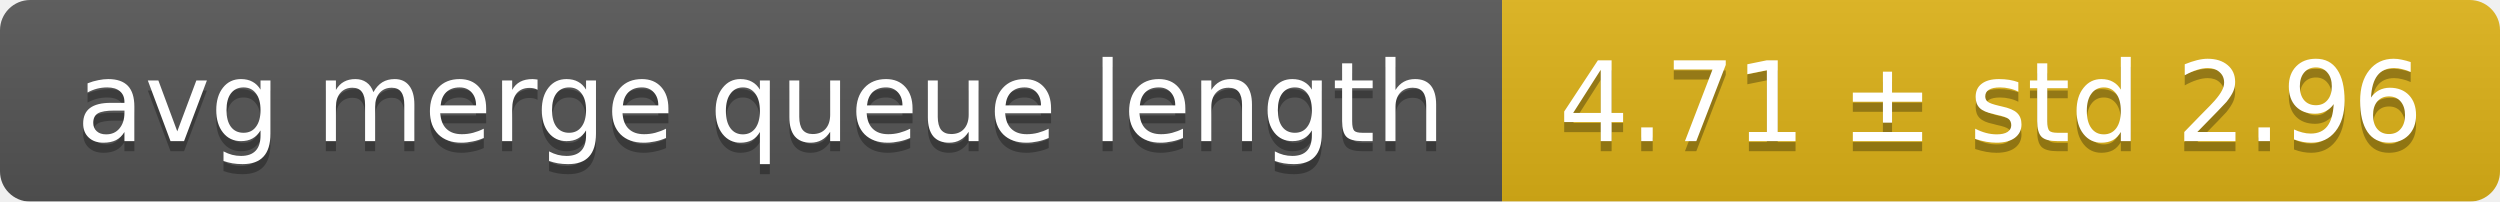
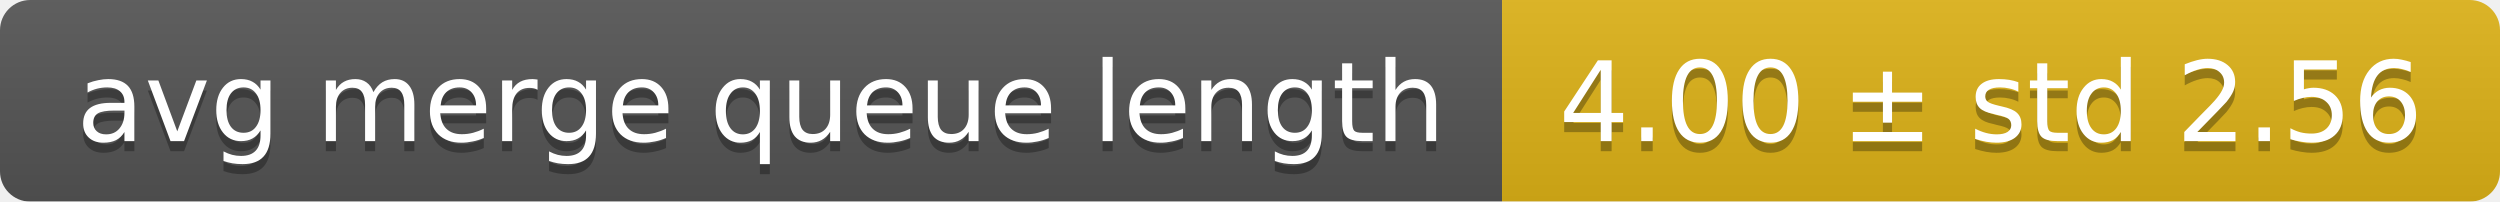
<svg xmlns="http://www.w3.org/2000/svg" width="248" height="20">
  <linearGradient id="smooth" x2="0" y2="100%">
    <stop offset="0" stop-color="#bbb" stop-opacity=".1" />
    <stop offset="1" stop-opacity=".1" />
  </linearGradient>
  <mask id="round">
    <rect width="248" height="20" rx="3" fill="#fff" />
  </mask>
  <g mask="url(#round)">
    <rect width="149" height="20" fill="#555" />
    <rect x="149" width="99" height="20" fill="#dfb317" />
    <rect width="248" height="20" fill="url(#smooth)" />
  </g>
  <g fill="#fff" text-anchor="middle" font-family="DejaVu Sans,Verdana,Geneva,sans-serif" font-size="11">
    <text x="75.5" y="15" fill="#010101" fill-opacity=".3">avg merge queue length</text>
    <text x="75.5" y="14">avg merge queue length</text>
-     <text x="197.5" y="15" fill="#010101" fill-opacity=".3">4.71 ± std 2.96</text>
-     <text x="197.5" y="14">4.71 ± std 2.96</text>
+     <text x="197.5" y="15" fill="#010101" fill-opacity=".3">4.00 ± std 2.56</text>
+     <text x="197.5" y="14">4.00 ± std 2.56</text>
  </g>
</svg>
